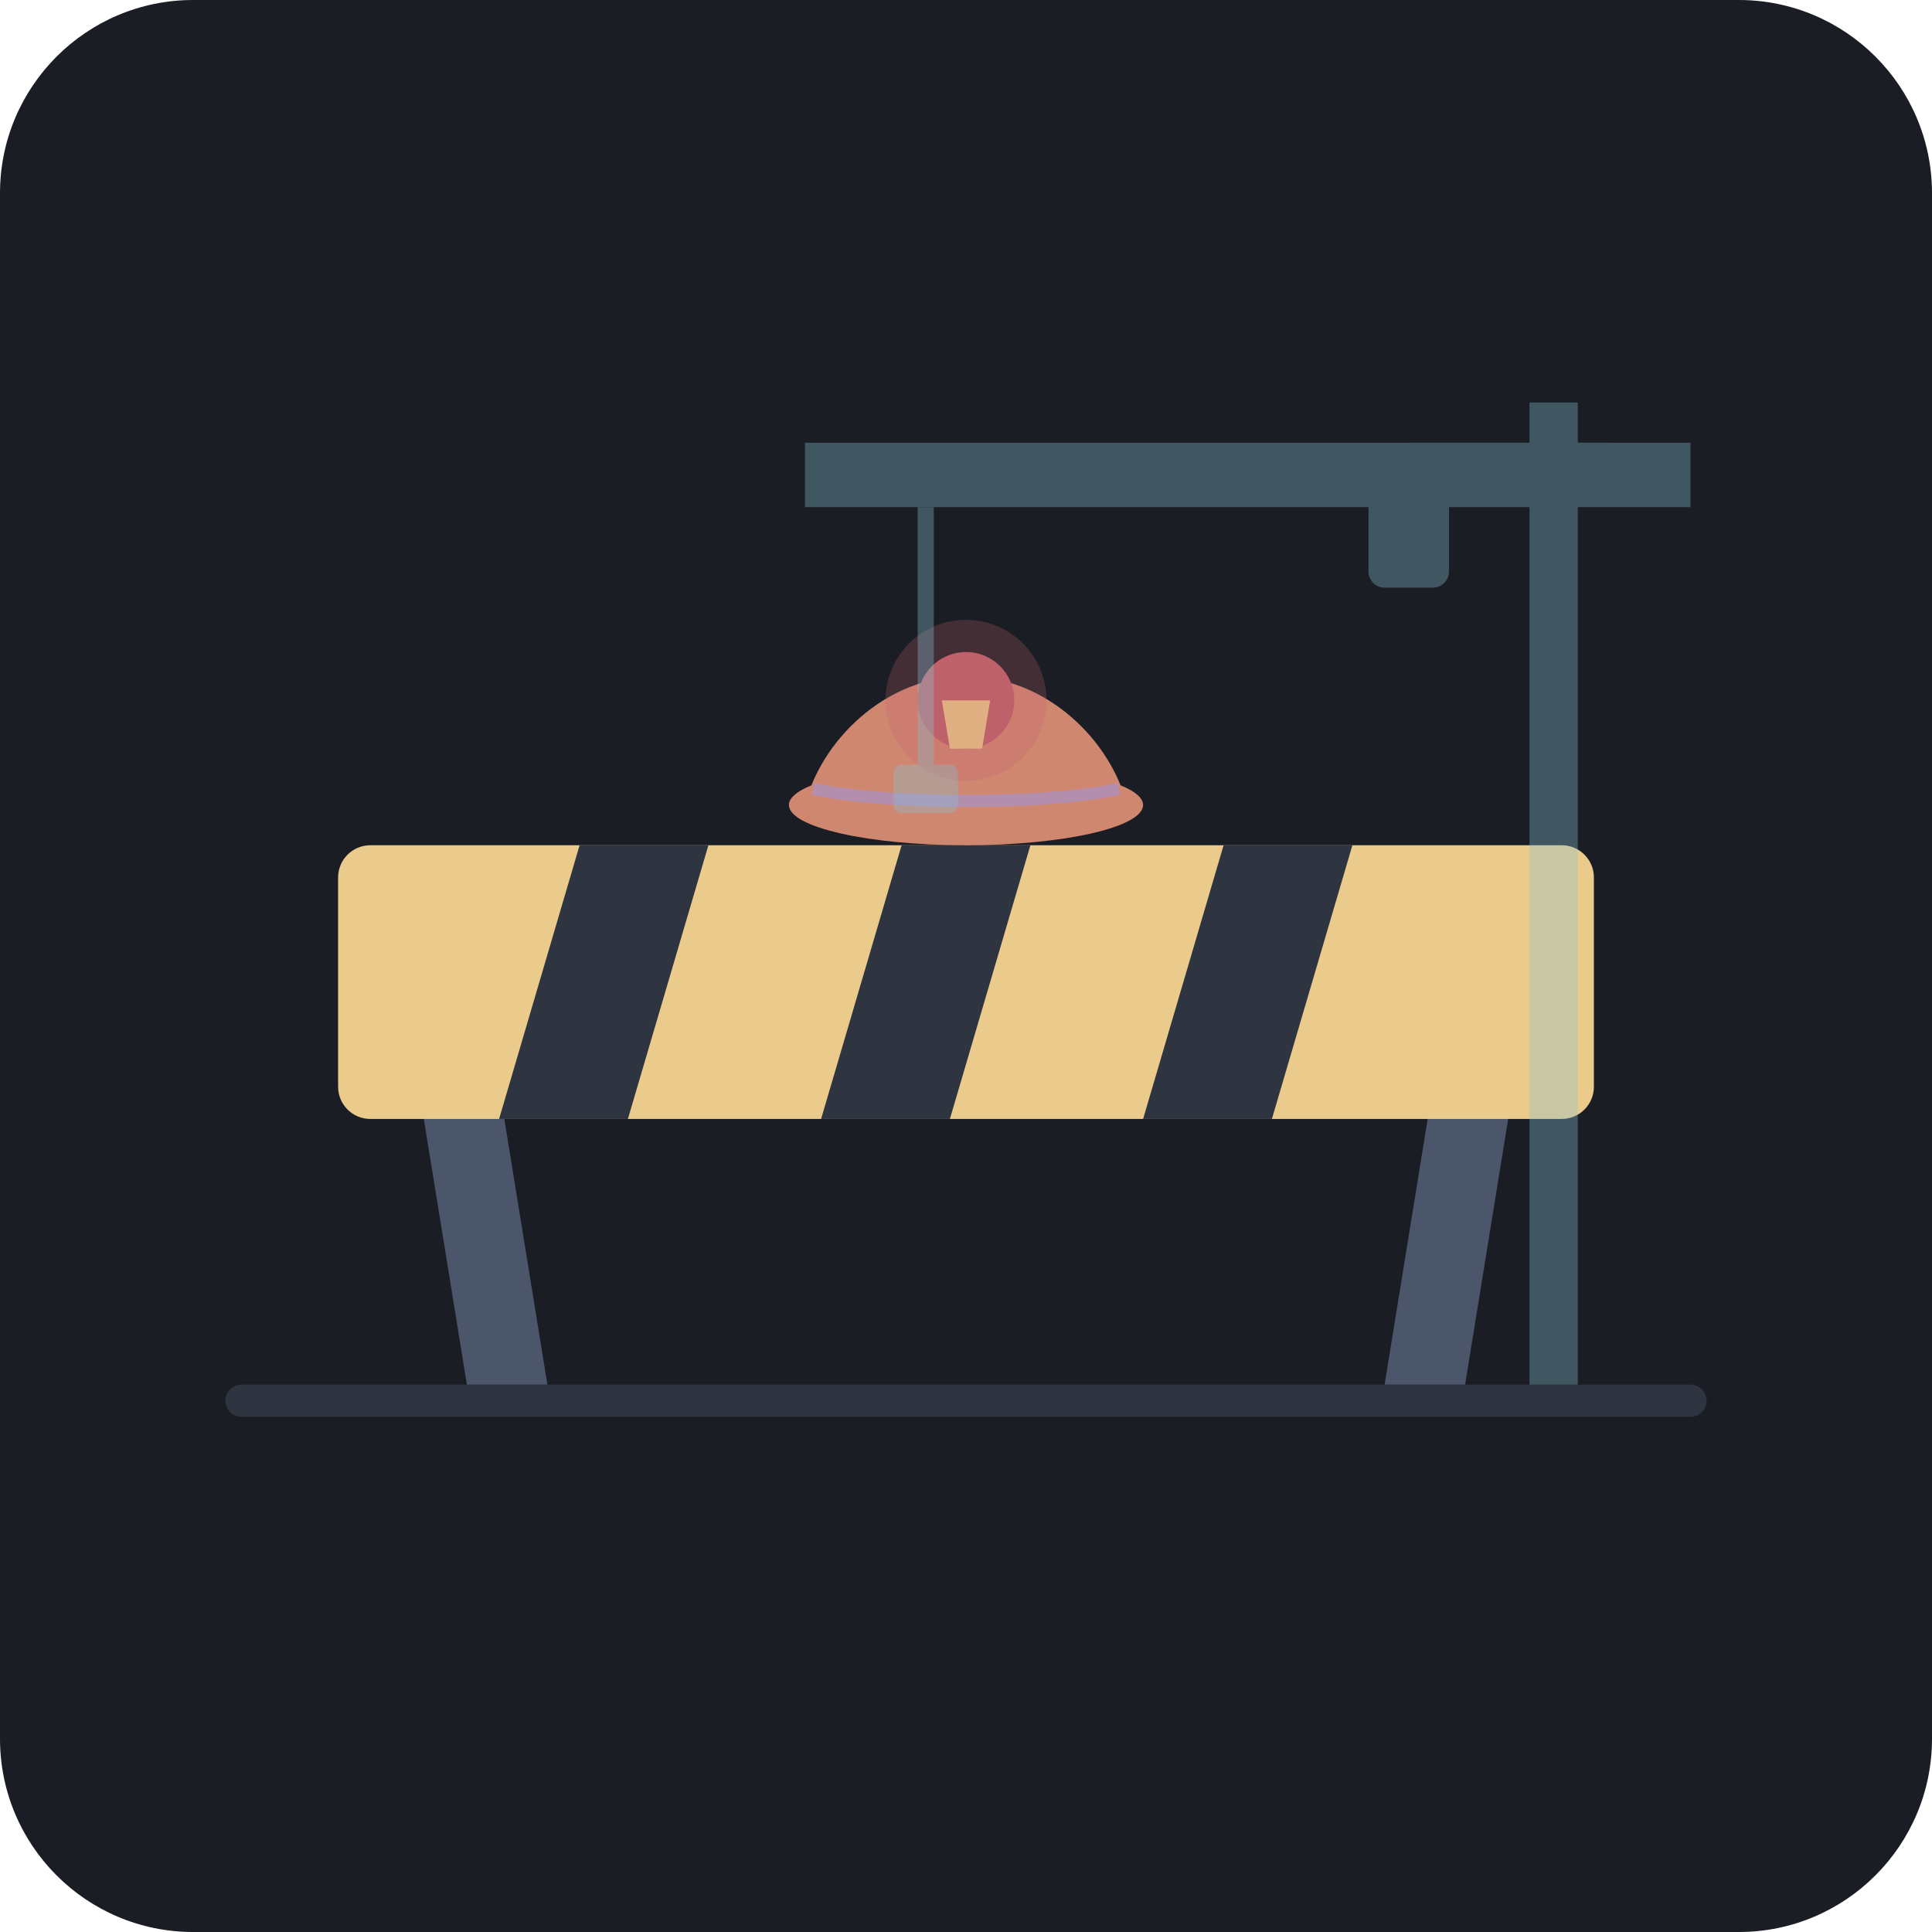
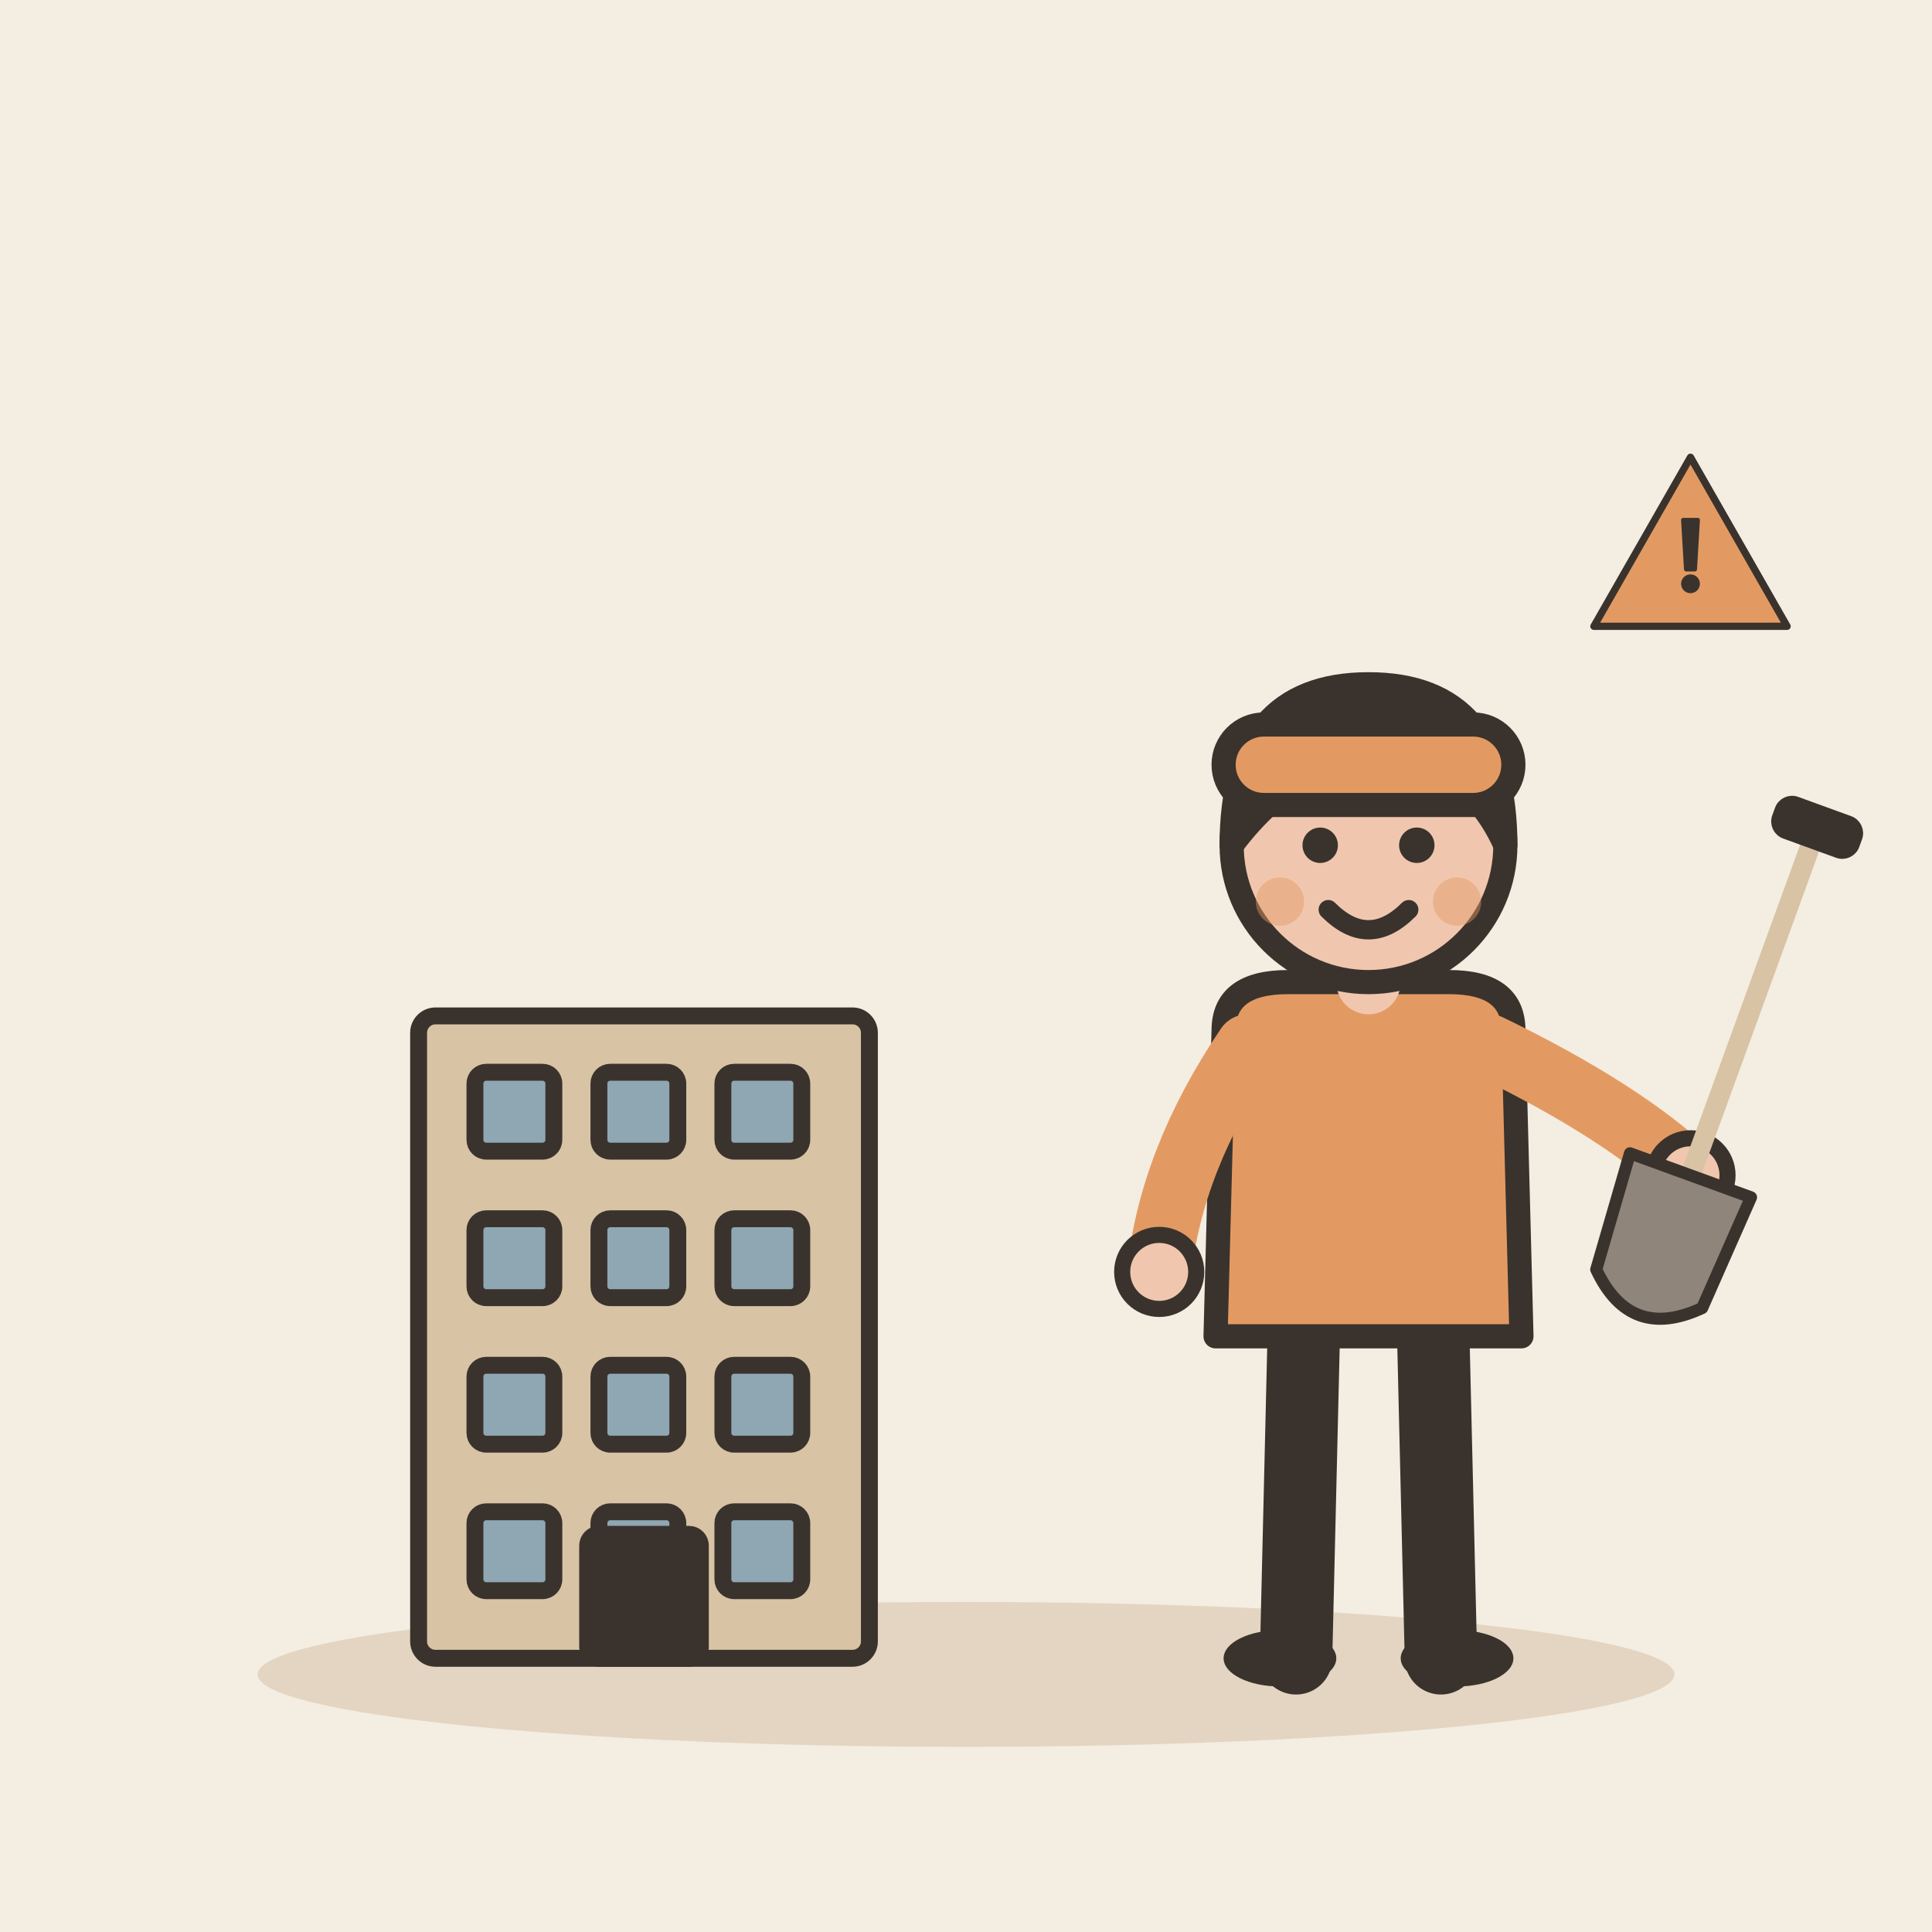
- <svg xmlns="http://www.w3.org/2000/svg" viewBox="0 0 240 240" width="100%" height="100%">
-   <rect width="240" height="240" rx="24" fill="#1A1D24" />
-   <rect x="28" y="172" width="184" height="4" rx="2" fill="#2E3440" />
-   <path d="M52 135 L62 135 L68 172 L58 172 Z" fill="#4C566A" />
-   <path d="M188 135 L178 135 L172 172 L182 172 Z" fill="#4C566A" />
-   <g rx="4">
-     <rect x="42" y="105" width="156" height="34" rx="4" fill="#EBCB8B" />
-     <path d="M72 105 L62 139 L78 139 L88 105 Z" fill="#2E3440" />
-     <path d="M112 105 L102 139 L118 139 L128 105 Z" fill="#2E3440" />
-     <path d="M152 105 L142 139 L158 139 L168 105 Z" fill="#2E3440" />
+ <svg xmlns="http://www.w3.org/2000/svg" viewBox="0 0 240 240" data-style="editorial">
+   <rect width="240" height="240" fill="#F4EDE2" />
+   <ellipse cx="120" cy="208" rx="88" ry="9" fill="#E3D5C1" />
+   <g transform="translate(80 206) scale(0.7 0.7)">
+     <rect x="-40" y="-114" width="80" height="114" rx="3" fill="#D8C3A5" stroke="#3A332D" stroke-width="3" stroke-linecap="round" stroke-linejoin="round" />
+     <rect x="-30" y="-104" width="14" height="14" rx="2" fill="#8FA7B3" stroke="#3A332D" stroke-width="3" stroke-linecap="round" stroke-linejoin="round" />
+     <rect x="-8" y="-104" width="14" height="14" rx="2" fill="#8FA7B3" stroke="#3A332D" stroke-width="3" stroke-linecap="round" stroke-linejoin="round" />
+     <rect x="14" y="-104" width="14" height="14" rx="2" fill="#8FA7B3" stroke="#3A332D" stroke-width="3" stroke-linecap="round" stroke-linejoin="round" />
+     <rect x="-30" y="-78" width="14" height="14" rx="2" fill="#8FA7B3" stroke="#3A332D" stroke-width="3" stroke-linecap="round" stroke-linejoin="round" />
+     <rect x="-8" y="-78" width="14" height="14" rx="2" fill="#8FA7B3" stroke="#3A332D" stroke-width="3" stroke-linecap="round" stroke-linejoin="round" />
+     <rect x="14" y="-78" width="14" height="14" rx="2" fill="#8FA7B3" stroke="#3A332D" stroke-width="3" stroke-linecap="round" stroke-linejoin="round" />
+     <rect x="-30" y="-52" width="14" height="14" rx="2" fill="#8FA7B3" stroke="#3A332D" stroke-width="3" stroke-linecap="round" stroke-linejoin="round" />
+     <rect x="-8" y="-52" width="14" height="14" rx="2" fill="#8FA7B3" stroke="#3A332D" stroke-width="3" stroke-linecap="round" stroke-linejoin="round" />
+     <rect x="14" y="-52" width="14" height="14" rx="2" fill="#8FA7B3" stroke="#3A332D" stroke-width="3" stroke-linecap="round" stroke-linejoin="round" />
+     <rect x="-30" y="-26" width="14" height="14" rx="2" fill="#8FA7B3" stroke="#3A332D" stroke-width="3" stroke-linecap="round" stroke-linejoin="round" />
+     <rect x="-8" y="-26" width="14" height="14" rx="2" fill="#8FA7B3" stroke="#3A332D" stroke-width="3" stroke-linecap="round" stroke-linejoin="round" />
+     <rect x="14" y="-26" width="14" height="14" rx="2" fill="#8FA7B3" stroke="#3A332D" stroke-width="3" stroke-linecap="round" stroke-linejoin="round" />
+     <rect x="-10" y="-22" width="20" height="22" rx="2" fill="#3A332D" stroke="#3A332D" stroke-width="3" stroke-linecap="round" stroke-linejoin="round" />
  </g>
-   <g transform="translate(100, 62)">
-     <path d="M 20 22 C 10 22, 2 30, 0 38 L 40 38 C 38 30, 30 22, 20 22 Z" fill="#D08770" />
-     <ellipse cx="20" cy="38" rx="22" ry="5" fill="#D08770" />
-     <path d="M 1 36 C 10 38, 30 38, 39 36" stroke="#B48EAD" stroke-width="1.5" fill="none" />
+   <g transform="translate(170 206)">
+     <path d="M-8 -42L-9 0" stroke="#3A332D" stroke-width="9" stroke-linecap="round" fill="none" />
+     <path d="M8 -42L9 0" stroke="#3A332D" stroke-width="9" stroke-linecap="round" fill="none" />
+     <ellipse cx="-11" cy="0" rx="7" ry="3.5" fill="#3A332D" />
+     <ellipse cx="11" cy="0" rx="7" ry="3.5" fill="#3A332D" />
+     <path d="M-18 -78Q-18 -84 -10 -84L10 -84Q18 -84 18 -78L19 -40L-19 -40Z" fill="#E39A62" stroke="#3A332D" stroke-width="3" stroke-linecap="round" stroke-linejoin="round" />
+     <path d="M-15 -76Q-24.5 -62 -26 -48" fill="none" stroke="#E39A62" stroke-width="8" stroke-linecap="round" stroke-linejoin="round" />
+     <circle cx="-26" cy="-48" r="4.6" fill="#F0C7AE" stroke="#3A332D" stroke-linecap="round" stroke-linejoin="round" stroke-width="2" />
+     <path d="M15 -76Q31.5 -68 40 -60" fill="none" stroke="#E39A62" stroke-width="8" stroke-linecap="round" stroke-linejoin="round" />
+     <circle cx="40" cy="-60" r="4.6" fill="#F0C7AE" stroke="#3A332D" stroke-linecap="round" stroke-linejoin="round" stroke-width="2" />
+     <path d="M0 -84L0 -88" stroke="#F0C7AE" stroke-width="8" stroke-linecap="round" fill="none" />
+     <circle cx="0" cy="-101" r="17" fill="#F0C7AE" stroke="#3A332D" stroke-width="3" stroke-linecap="round" stroke-linejoin="round" />
+     <path d="M-17 -101Q-17 -121 0 -121Q17 -121 17 -101Q13 -110 4 -112Q-8 -113 -17 -101Z" fill="#3A332D" stroke="#3A332D" stroke-width="3" stroke-linecap="round" stroke-linejoin="round" />
+     <circle cx="-6" cy="-101" r="2.2" fill="#3A332D" />
+     <circle cx="6" cy="-101" r="2.2" fill="#3A332D" />
+     <path d="M-5 -93Q0 -88 5 -93" fill="none" stroke="#3A332D" stroke-width="2.4" stroke-linecap="round" stroke-linejoin="round" />
+     <circle cx="-11" cy="-94" r="3" fill="#E39A62" opacity="0.45" />
+     <circle cx="11" cy="-94" r="3" fill="#E39A62" opacity="0.45" />
+     <g transform="translate(40 -60) rotate(20) scale(0.5 0.5)">
+       <path d="M0 -90L0 0" stroke="#D8C3A5" stroke-width="5" stroke-linecap="round" fill="none" />
+       <rect x="-10" y="-96" width="20" height="8" rx="3" fill="#3A332D" stroke="#3A332D" stroke-width="3" stroke-linecap="round" stroke-linejoin="round" />
+       <path d="M-16 0L16 0L14 30Q0 44 -14 30Z" fill="#8F857A" stroke="#3A332D" stroke-width="3" stroke-linecap="round" stroke-linejoin="round" />
+     </g>
  </g>
-   <g transform="translate(120, 93)">
-     <circle cx="0" cy="-6" r="6" fill="#BF616A" />
-     <path d="M-3 -6 L3 -6 L2 0 L-2 0 Z" fill="#EBCB8B" />
-     <circle cx="0" cy="-6" r="10" fill="#BF616A" opacity="0.25" />
-   </g>
-   <g opacity="0.35">
-     <rect x="190" y="50" width="6" height="122" fill="#88C0D0" />
-     <path d="M100 55 L210 55 L210 63 L100 63 Z" fill="#88C0D0" />
-     <rect x="175" y="55" width="25" height="6" fill="#88C0D0" />
-     <rect x="170" y="61" width="10" height="12" fill="#88C0D0" rx="2" />
-     <line x1="115" y1="63" x2="115" y2="95" stroke="#88C0D0" stroke-width="2" />
-     <rect x="111" y="95" width="8" height="6" fill="#88C0D0" rx="1" />
+   <rect x="152" y="90" width="36" height="10" rx="5" fill="#E39A62" stroke="#3A332D" stroke-width="3" stroke-linecap="round" stroke-linejoin="round" />
+   <g transform="translate(210 70) scale(0.3 0.3)">
+     <path d="M0 -44L40 26L-40 26Z" fill="#E39A62" stroke="#3A332D" stroke-width="3" stroke-linecap="round" stroke-linejoin="round" />
+     <g transform="translate(0 0) scale(0.6 0.6)">
+       <path d="M-5 -30L5 -30L3 4L-3 4Z" fill="#3A332D" stroke="#3A332D" stroke-width="3" stroke-linecap="round" stroke-linejoin="round" />
+       <circle cx="0" cy="14" r="5" fill="#3A332D" stroke="#3A332D" stroke-width="3" stroke-linecap="round" stroke-linejoin="round" />
+     </g>
  </g>
</svg>
